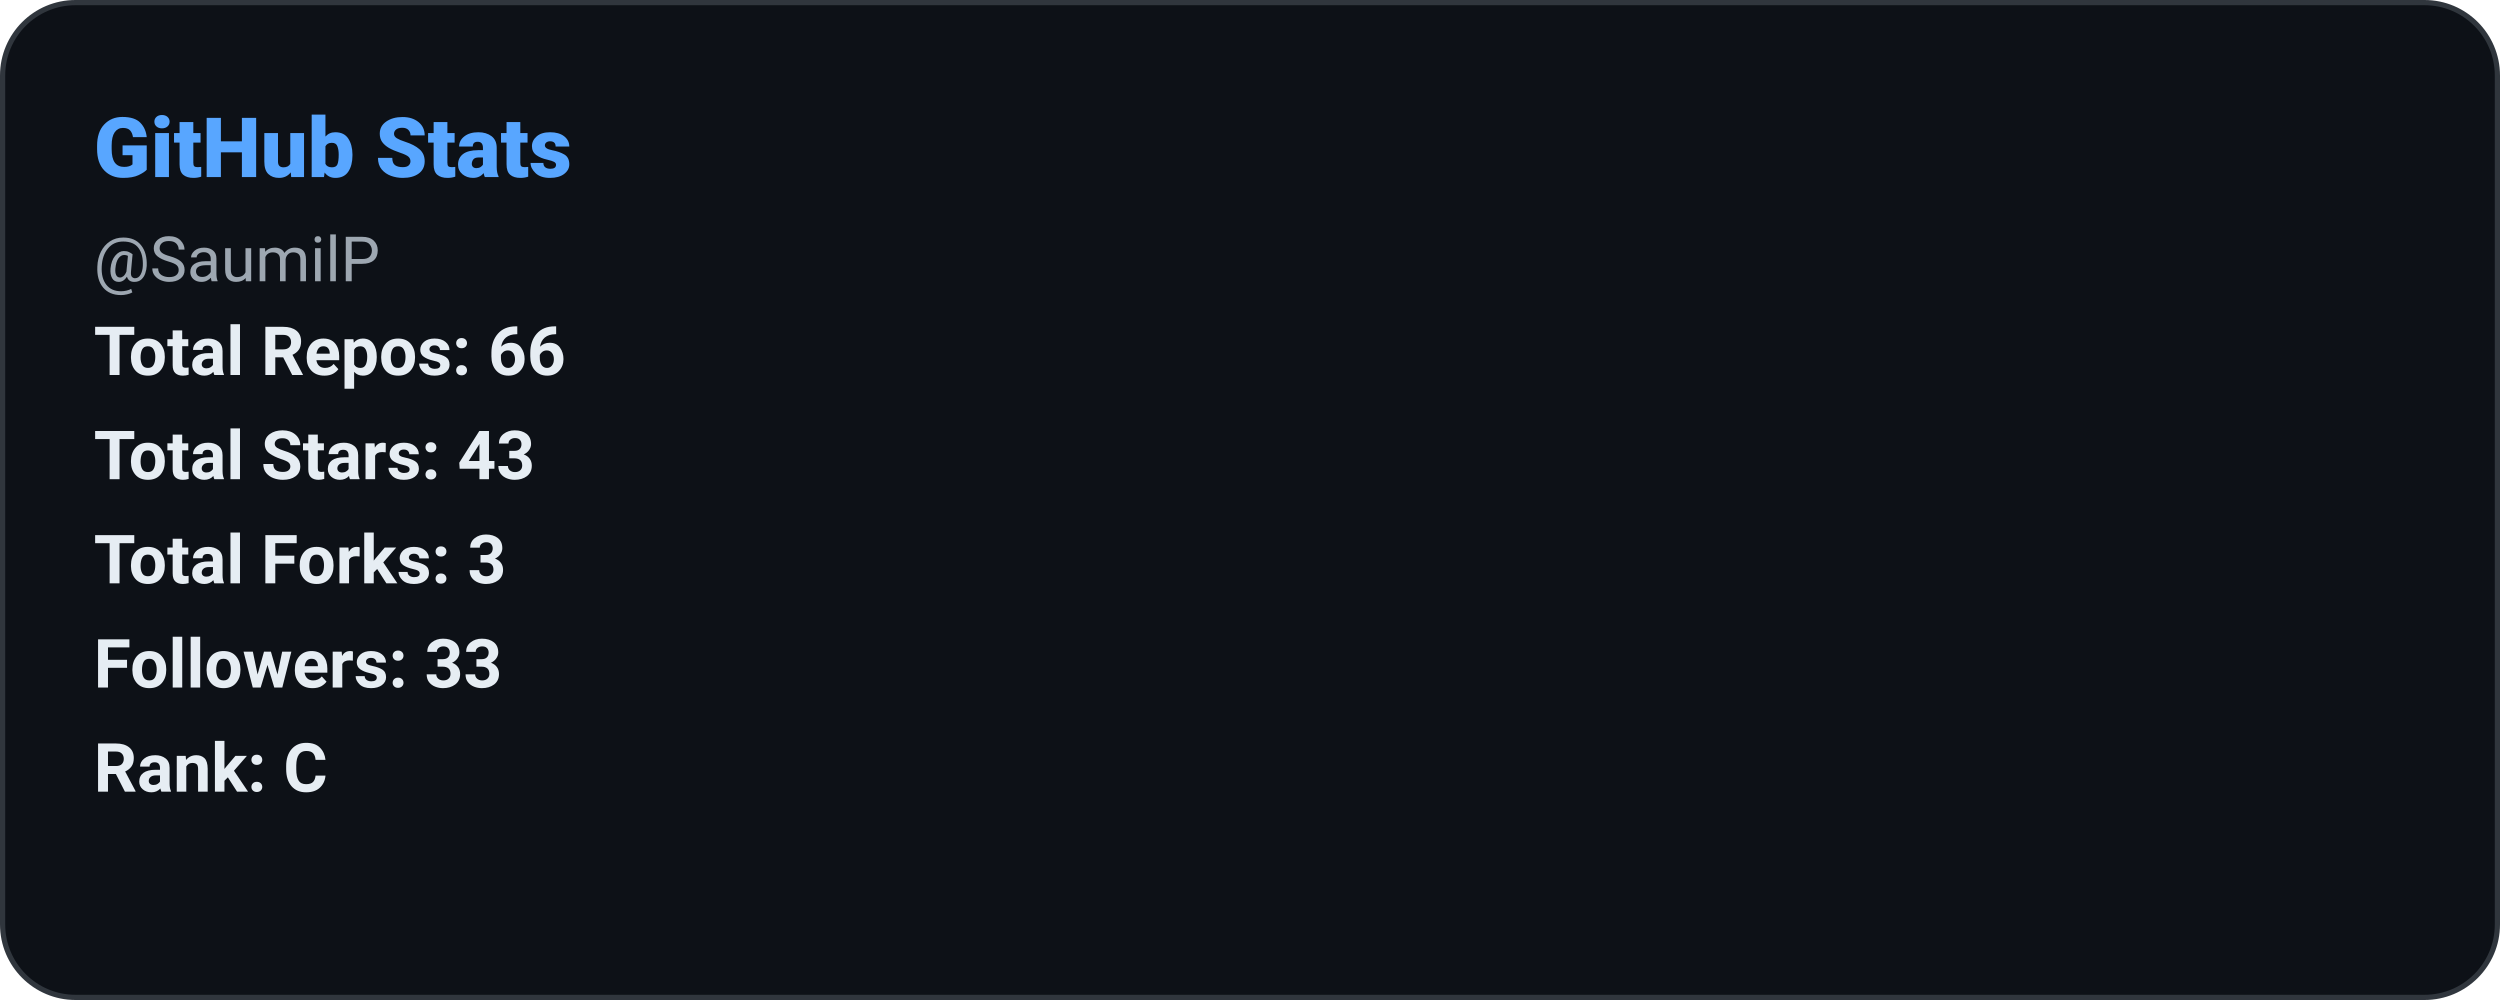
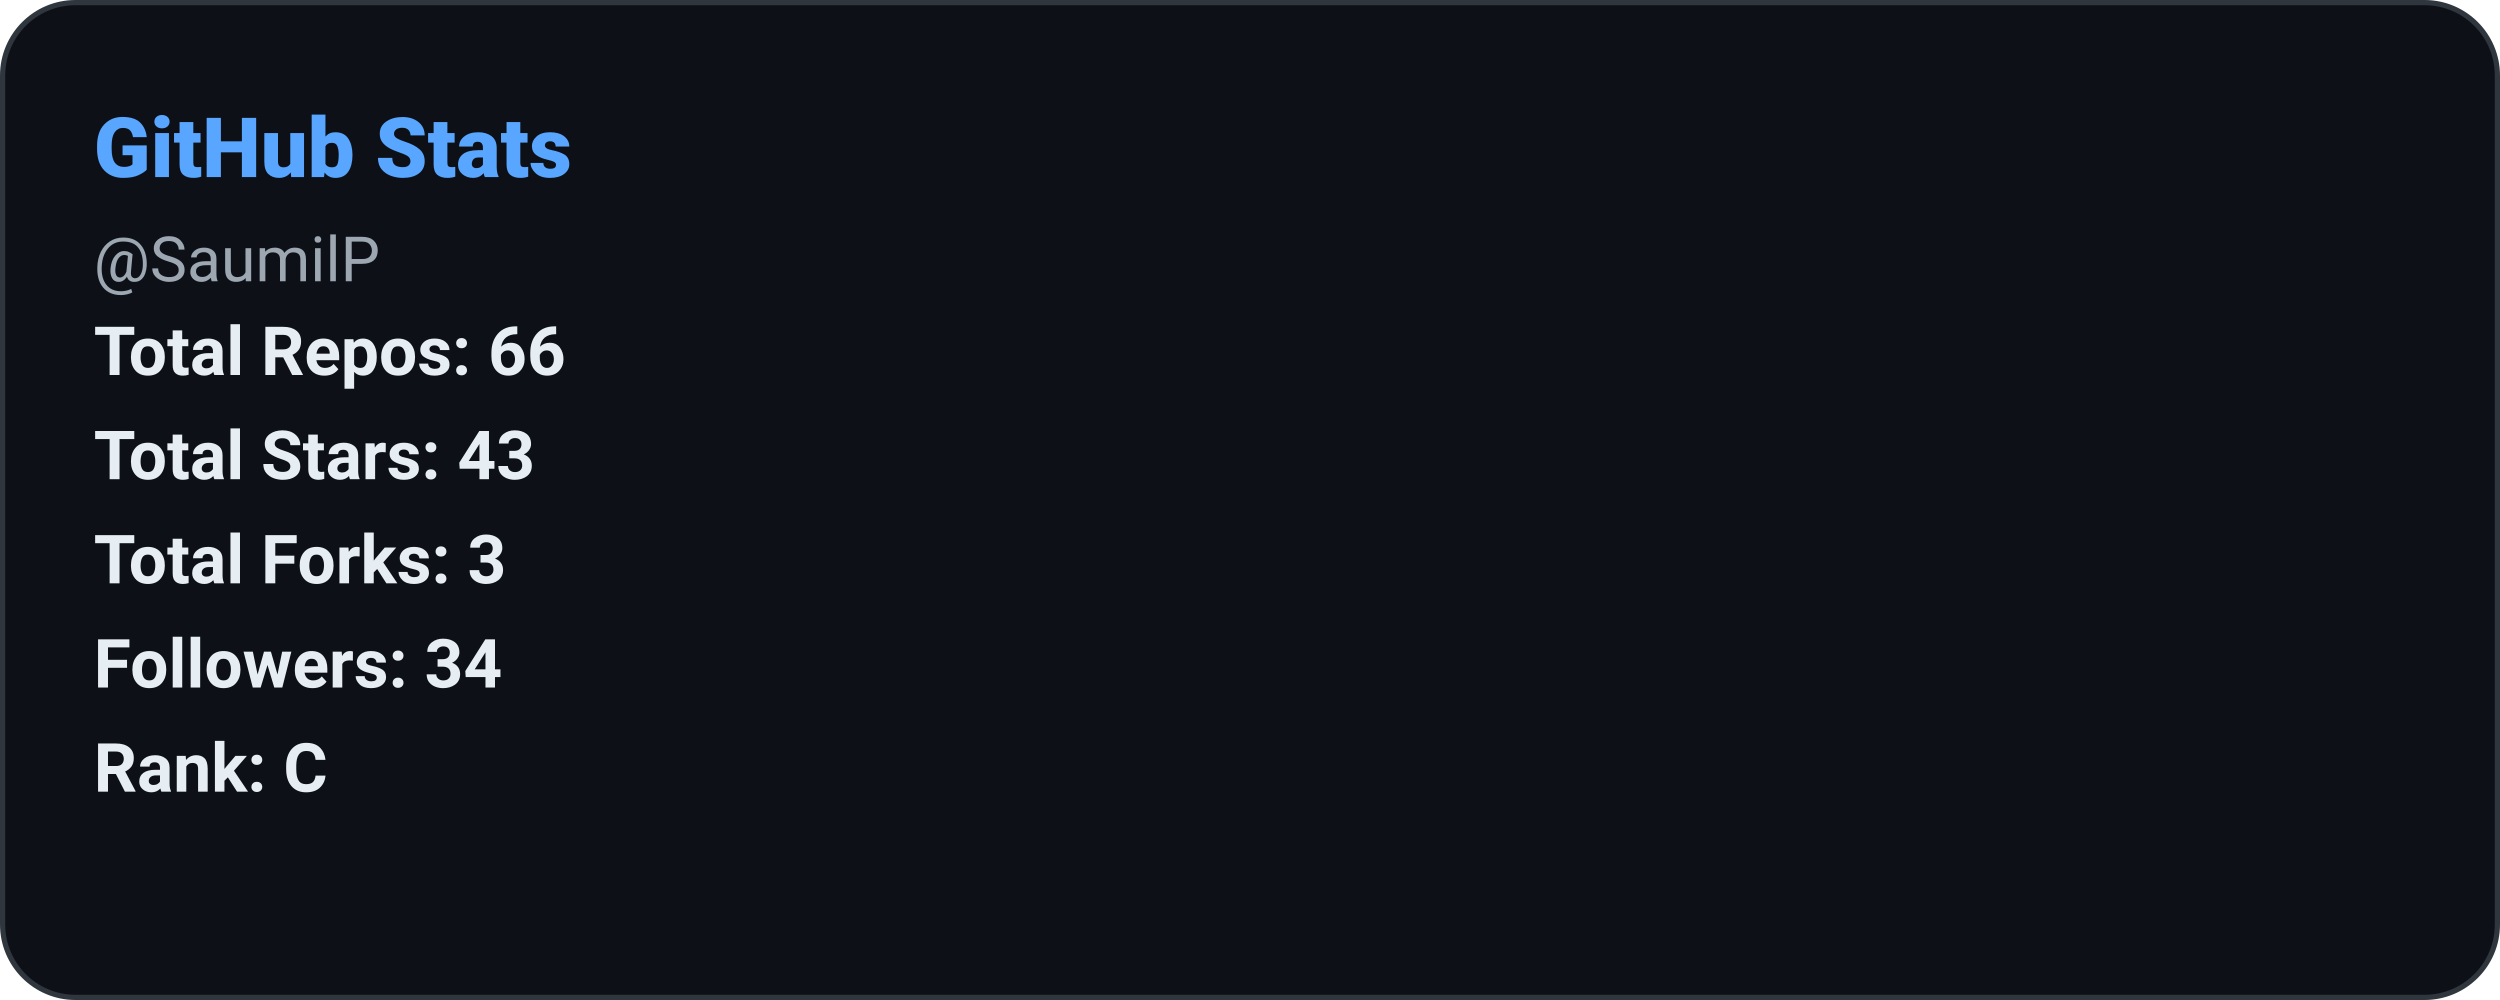
<svg xmlns="http://www.w3.org/2000/svg" width="480" height="192" role="img" aria-label="GitHub Stats: SaumilP">
  <defs>
    <style>
      
      @keyframes ghstatsGrow { from { transform: scaleX(0); } to { transform: scaleX(1); } }
      .ghstats-bar-fill { transform-box: fill-box; transform-origin: left center; animation: ghstatsGrow 900ms cubic-bezier(.2,.8,.2,1) both; }
      @media (prefers-reduced-motion: reduce) { .ghstats-bar-fill { animation: none; } }
    
    </style>
  </defs>
  <rect x="0.5" y="0.5" width="479" height="191" rx="14" fill="#0d1117" stroke="#30363d" stroke-width="1" />
  <text x="18" y="34" fill="#58a6ff" font-size="16" font-weight="800" font-family="ui-sans-serif,system-ui,-apple-system,Segoe UI,Roboto,Helvetica,Arial">GitHub Stats</text>
  <text x="18" y="54" fill="#9da7b1" font-size="12" font-weight="400" font-family="ui-sans-serif,system-ui,-apple-system,Segoe UI,Roboto,Helvetica,Arial">@SaumilP</text>
  <text x="18" y="72" fill="#e6edf3" font-size="13" font-weight="600" font-family="ui-sans-serif,system-ui,-apple-system,Segoe UI,Roboto,Helvetica,Arial">Total Repos: 66</text>
  <text x="18" y="92" fill="#e6edf3" font-size="13" font-weight="600" font-family="ui-sans-serif,system-ui,-apple-system,Segoe UI,Roboto,Helvetica,Arial">Total Stars: 43</text>
  <text x="18" y="112" fill="#e6edf3" font-size="13" font-weight="600" font-family="ui-sans-serif,system-ui,-apple-system,Segoe UI,Roboto,Helvetica,Arial">Total Forks: 3</text>
-   <text x="18" y="132" fill="#e6edf3" font-size="13" font-weight="600" font-family="ui-sans-serif,system-ui,-apple-system,Segoe UI,Roboto,Helvetica,Arial">Followers: 33</text>
+   <text x="18" y="132" fill="#e6edf3" font-size="13" font-weight="600" font-family="ui-sans-serif,system-ui,-apple-system,Segoe UI,Roboto,Helvetica,Arial">Followers: 34</text>
  <text x="18" y="152" fill="#e6edf3" font-size="13" font-weight="600" font-family="ui-sans-serif,system-ui,-apple-system,Segoe UI,Roboto,Helvetica,Arial">Rank: C</text>
</svg>
